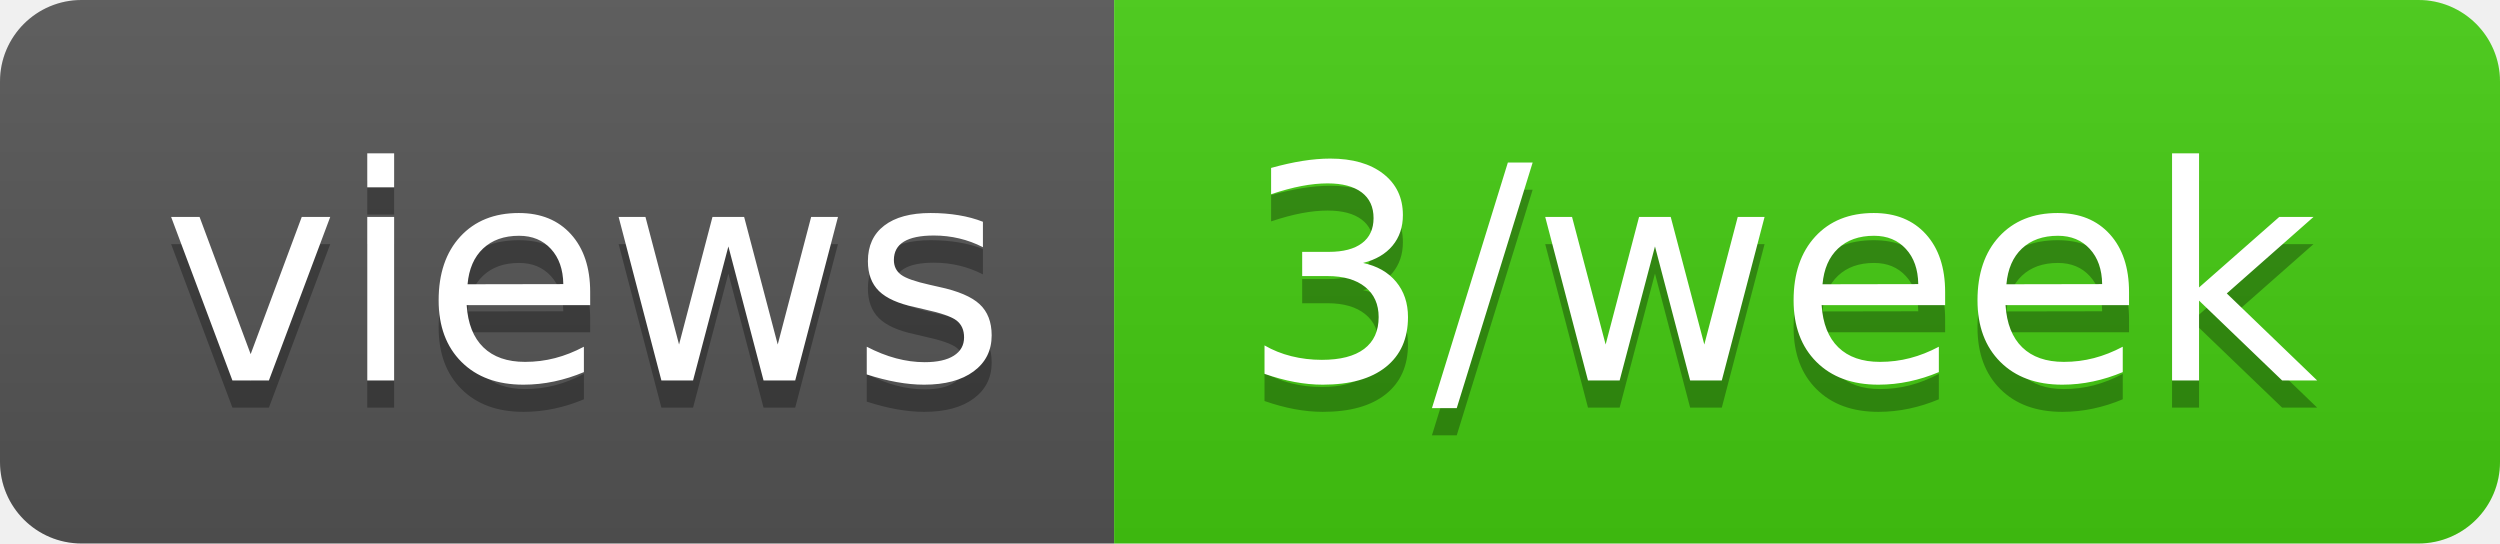
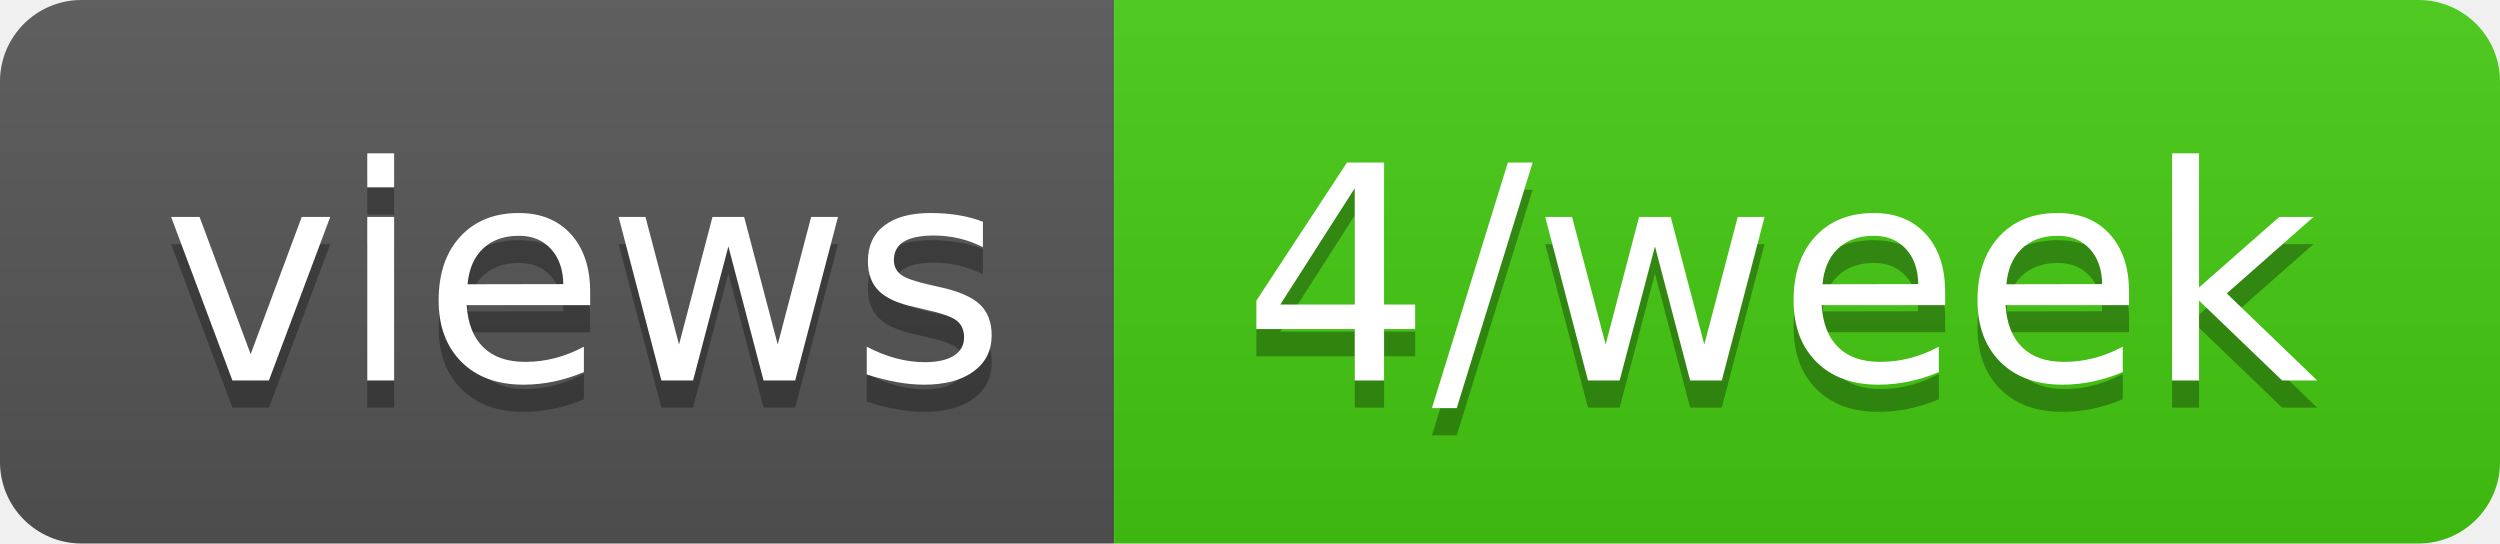
- <svg xmlns="http://www.w3.org/2000/svg" width="92" height="20" role="img" aria-label="views: 3/week">
+ <svg xmlns="http://www.w3.org/2000/svg" width="92" height="20" role="img" aria-label="views: 4/week">
  <linearGradient id="s" x2="0" y2="100%">
    <stop offset="0" stop-color="#bbb" stop-opacity=".1" />
    <stop offset="1" stop-opacity=".1" />
  </linearGradient>
  <clipPath id="r">
    <rect width="92" height="20" rx="3" fill="#fff" />
  </clipPath>
  <g clip-path="url(#r)">
    <rect width="41" height="20" fill="#555" />
    <rect x="41" width="51" height="20" fill="#4c1" />
    <rect width="92" height="20" fill="url(#s)" />
  </g>
  <g fill="#fff" text-anchor="middle" font-family="Verdana,Geneva,DejaVu Sans,sans-serif" text-rendering="geometricPrecision" font-size="110">
    <text aria-hidden="true" x="215" y="150" fill="#010101" fill-opacity=".3" transform="scale(.1)" textLength="310">views</text>
    <text x="215" y="140" transform="scale(.1)" fill="#fff" textLength="310">views</text>
-     <text aria-hidden="true" x="655" y="150" fill="#010101" fill-opacity=".3" transform="scale(.1)" textLength="410">3/week</text>
-     <text x="655" y="140" transform="scale(.1)" fill="#fff" textLength="410">3/week</text>
+     <text aria-hidden="true" x="655" y="150" fill="#010101" fill-opacity=".3" transform="scale(.1)" textLength="410">4/week</text>
+     <text x="655" y="140" transform="scale(.1)" fill="#fff" textLength="410">4/week</text>
  </g>
</svg>
